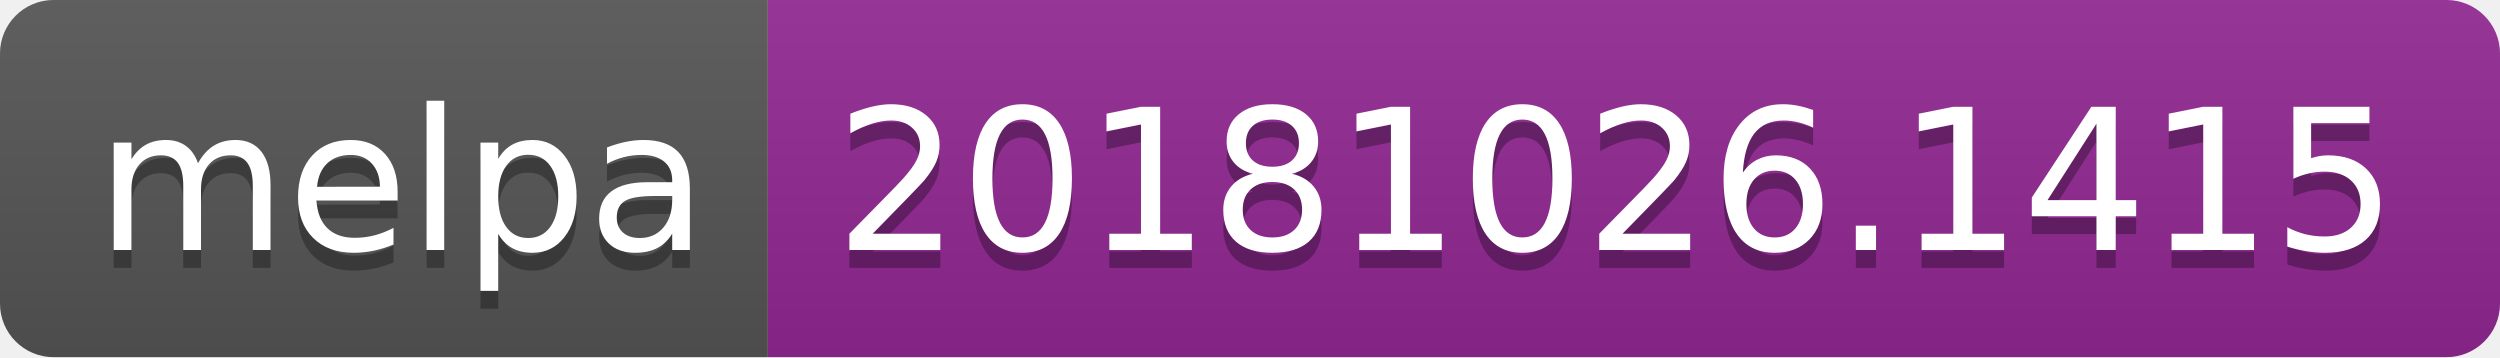
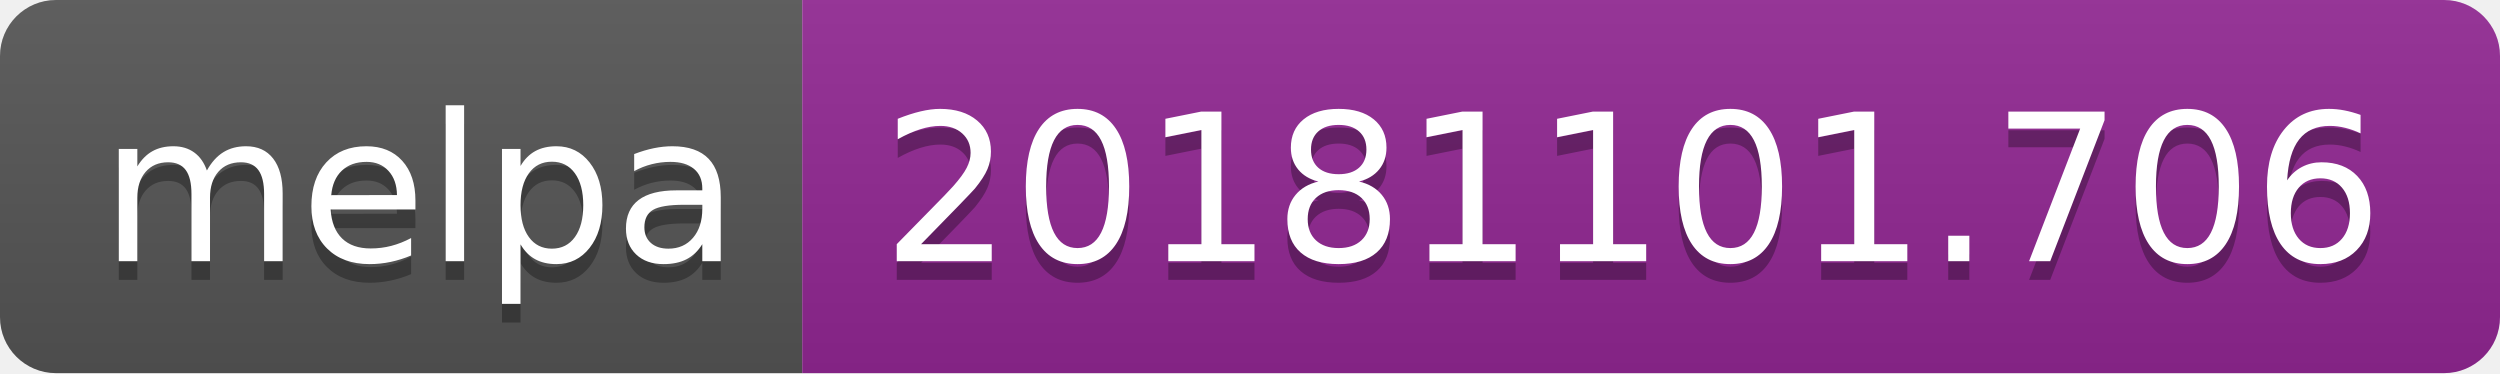
- <svg xmlns="http://www.w3.org/2000/svg" width="140" height="20">
+ <svg xmlns="http://www.w3.org/2000/svg" width="134" height="20">
  <linearGradient id="b" x2="0" y2="100%">
    <stop offset="0" stop-color="#bbb" stop-opacity=".1" />
    <stop offset="1" stop-opacity=".1" />
  </linearGradient>
  <clipPath id="a">
-     <rect width="140" height="20" rx="3" fill="#fff" />
+     <rect width="134" height="20" rx="3" fill="#fff" />
  </clipPath>
  <g clip-path="url(#a)">
    <path fill="#555" d="M0 0h43v20H0z" />
-     <path fill="#922793" d="M43 0h97v20H43z" />
-     <path fill="url(#b)" d="M0 0h140v20H0z" />
+     <path fill="#922793" d="M43 0h91v20H43z" />
+     <path fill="url(#b)" d="M0 0h134v20H0z" />
  </g>
  <g fill="#fff" text-anchor="middle" font-family="DejaVu Sans,Verdana,Geneva,sans-serif" font-size="110">
    <text x="225" y="150" fill="#010101" fill-opacity=".3" transform="scale(.1)" textLength="330">melpa</text>
    <text x="225" y="140" transform="scale(.1)" textLength="330">melpa</text>
-     <text x="905" y="150" fill="#010101" fill-opacity=".3" transform="scale(.1)" textLength="870">20181026.1415</text>
-     <text x="905" y="140" transform="scale(.1)" textLength="870">20181026.1415</text>
+     <text x="875" y="150" fill="#010101" fill-opacity=".3" transform="scale(.1)" textLength="810">20181101.706</text>
+     <text x="875" y="140" transform="scale(.1)" textLength="810">20181101.706</text>
  </g>
</svg>
